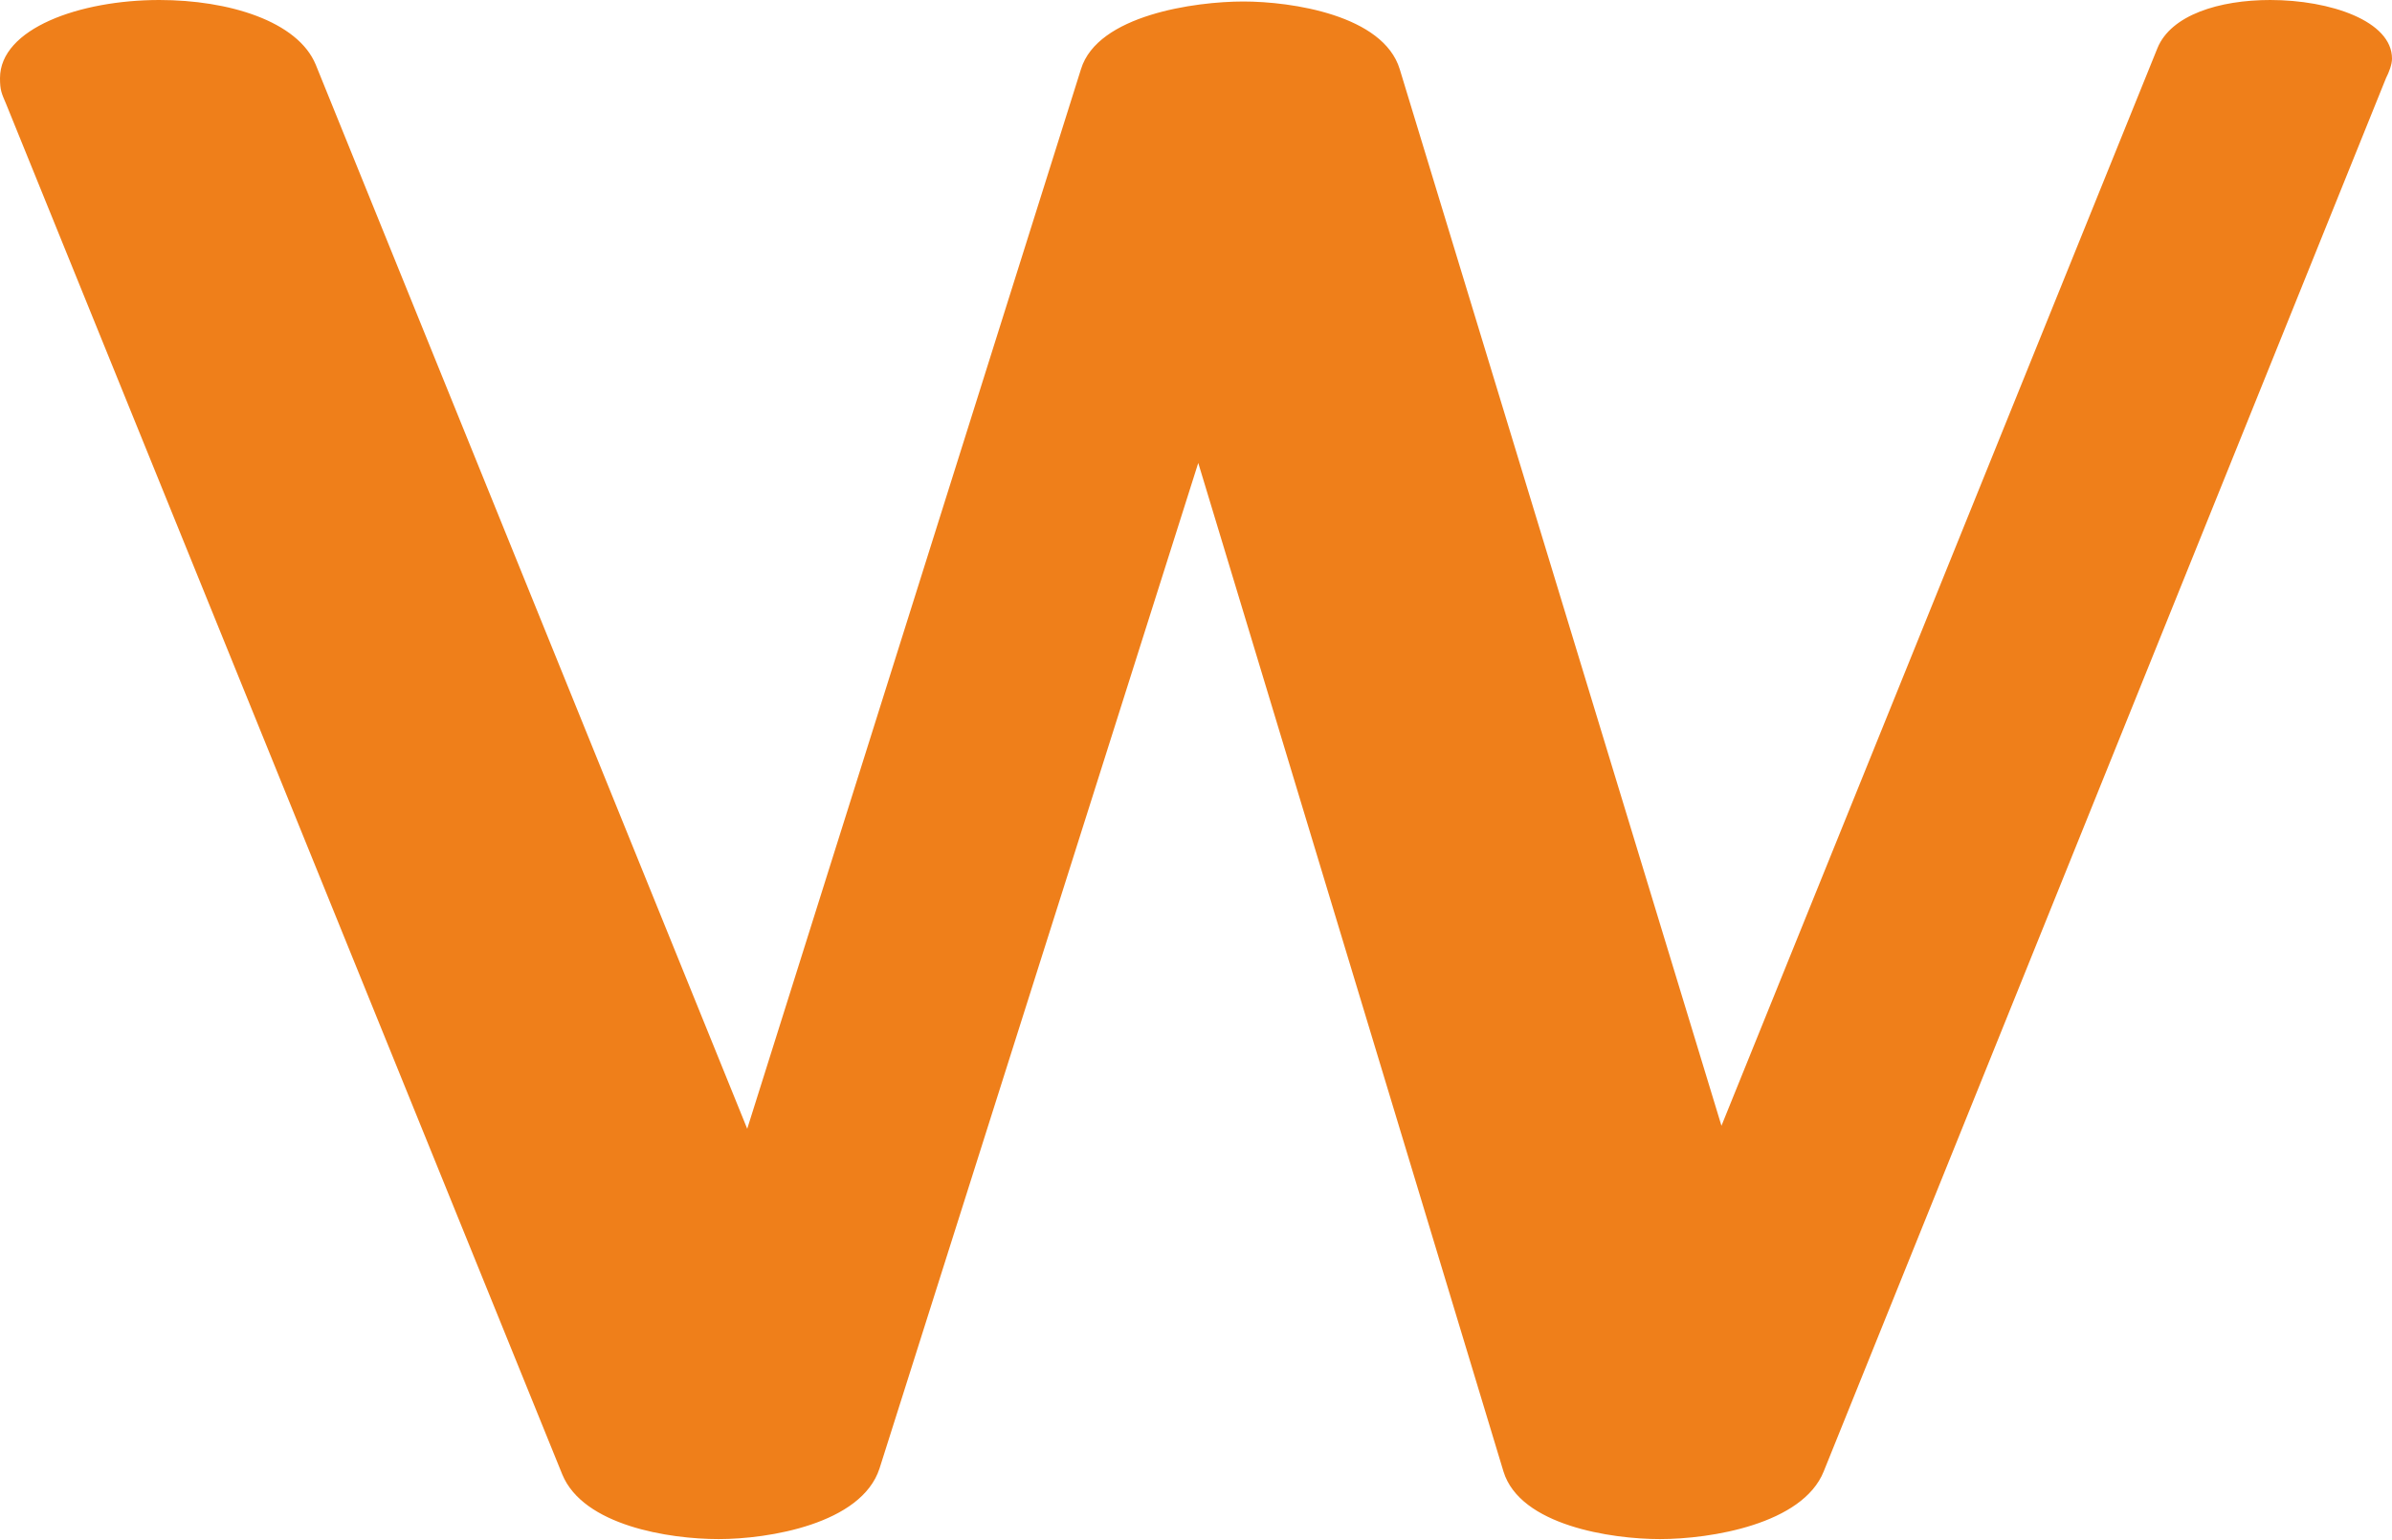
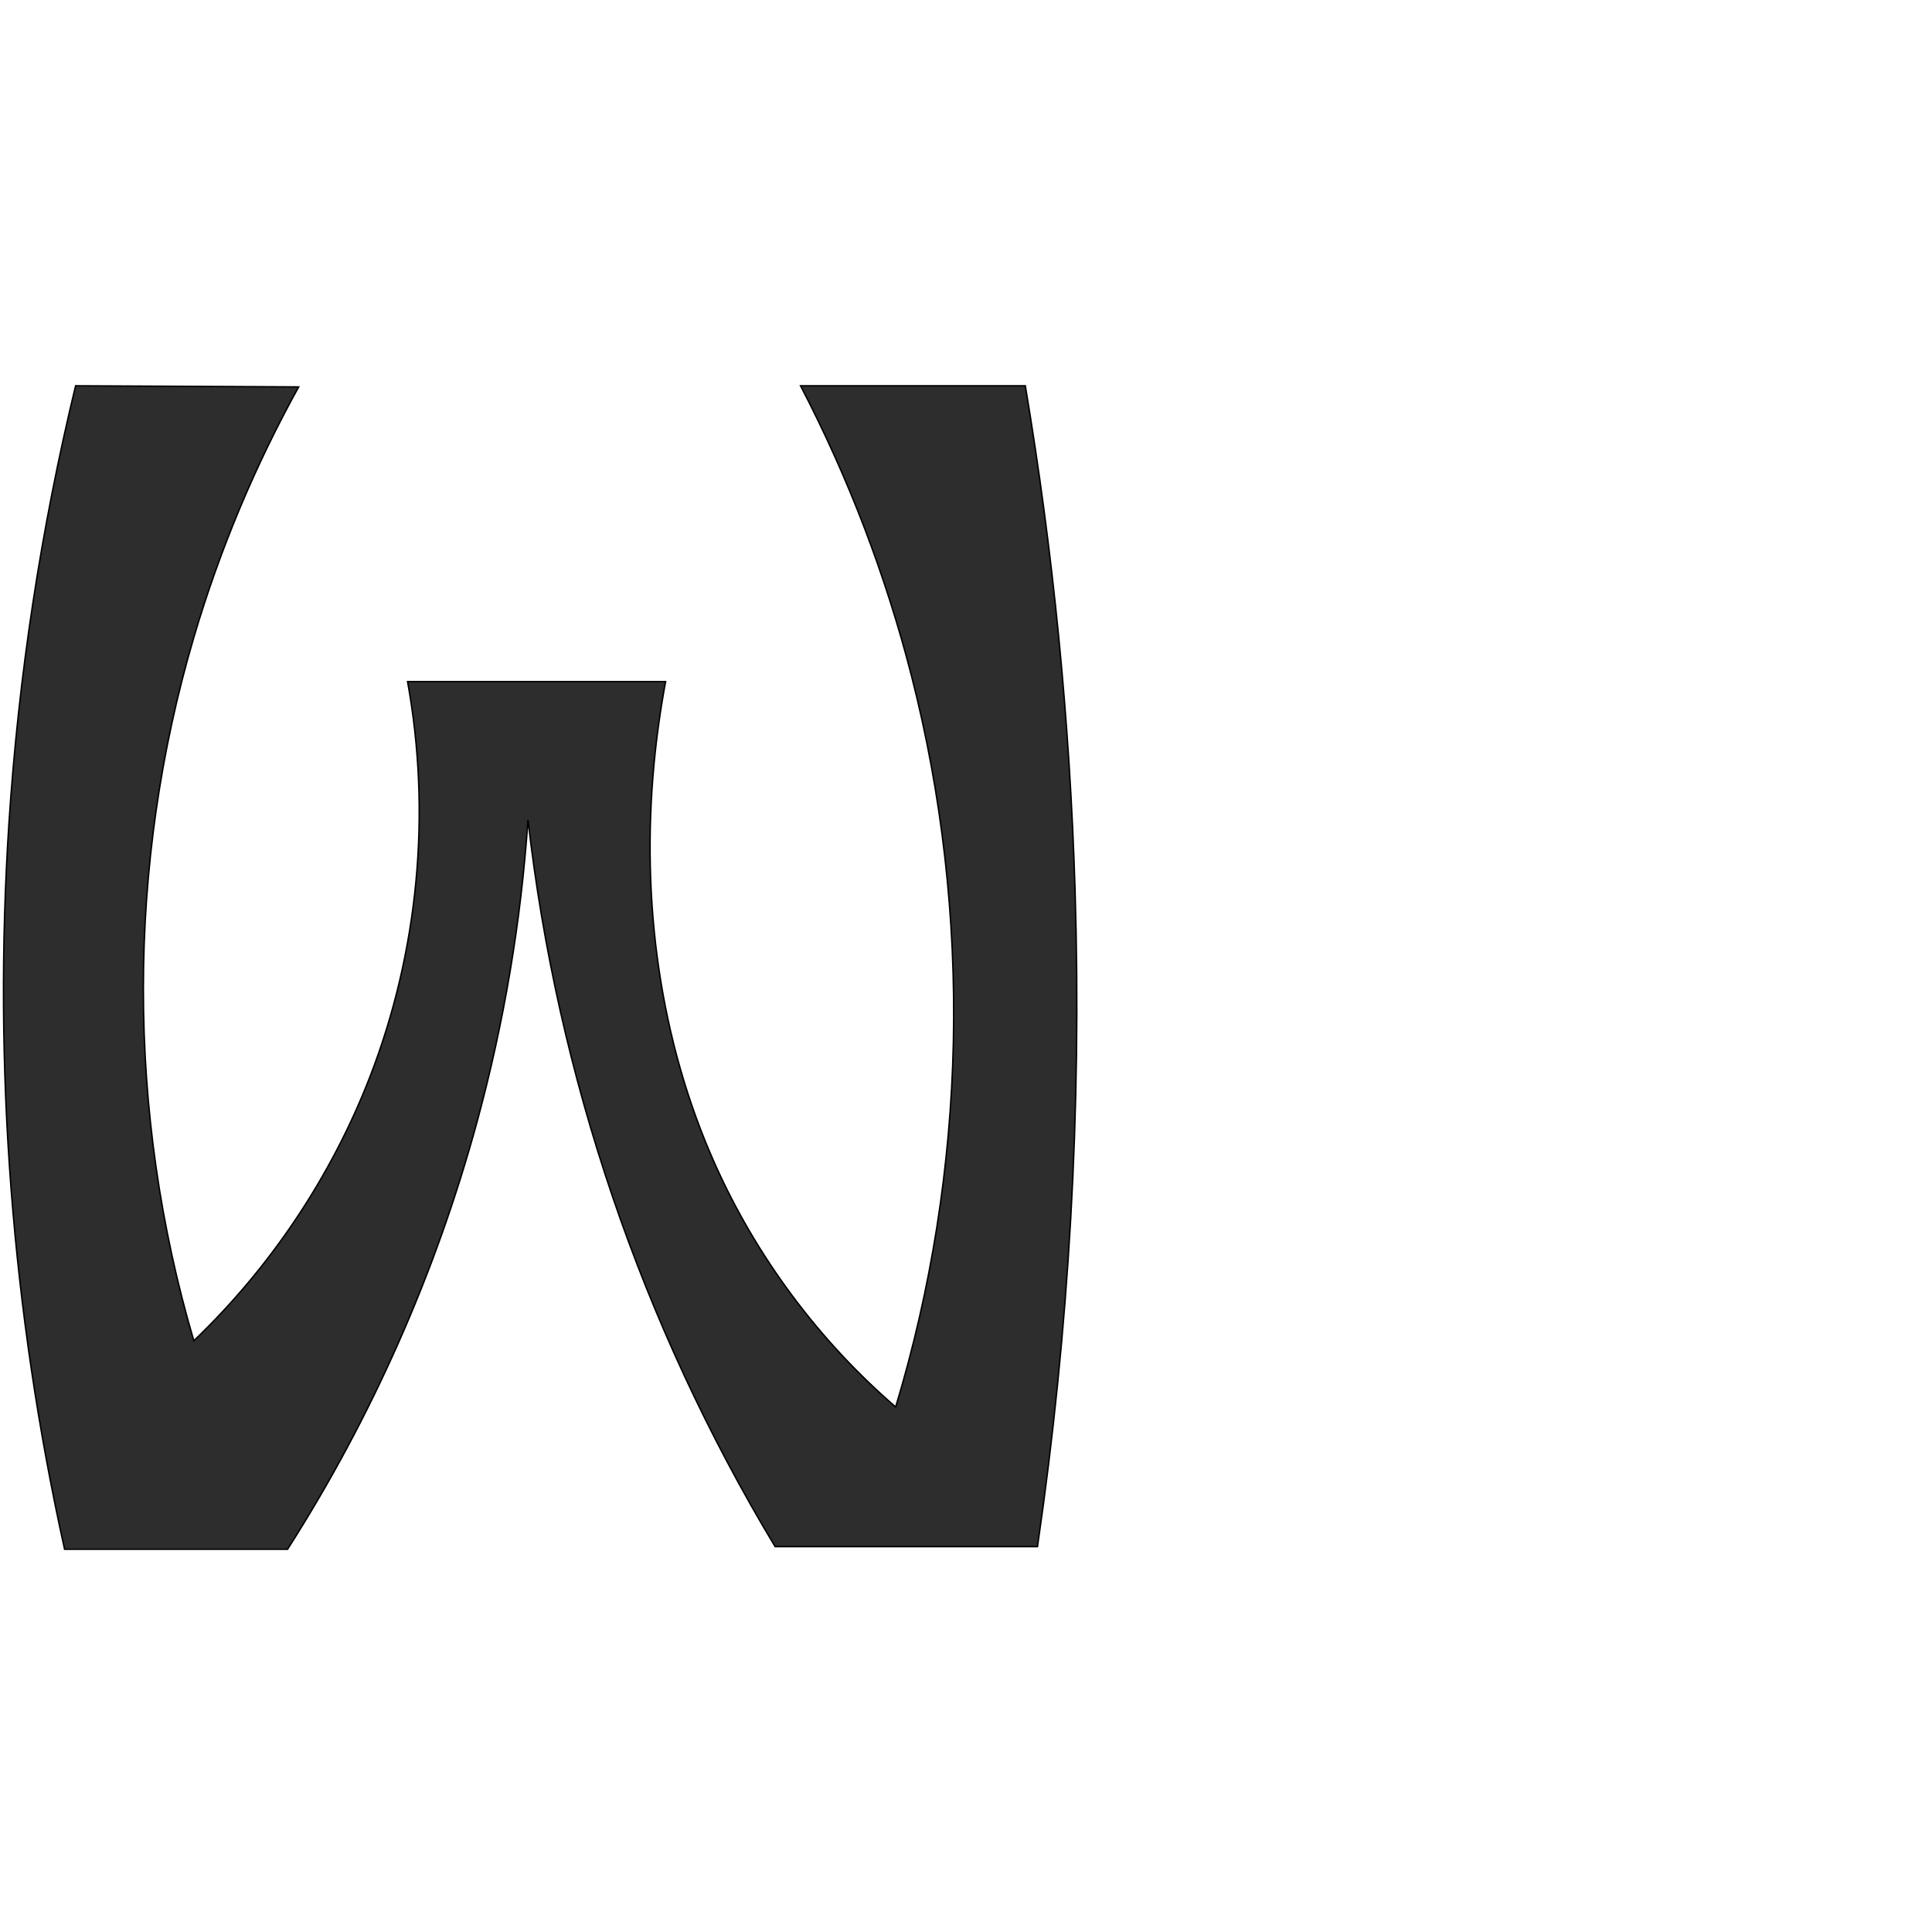
- <svg xmlns="http://www.w3.org/2000/svg" xml:space="preserve" width="1591px" height="1024px" version="1.1" style="shape-rendering:geometricPrecision; text-rendering:geometricPrecision; image-rendering:optimizeQuality; fill-rule:evenodd; clip-rule:evenodd" viewBox="0 0 1591 1024">
-   <defs>
-     <style type="text/css">
+ <svg xmlns="http://www.w3.org/2000/svg" xml:space="preserve" width="1000" height="1000" version="1.1" style="clip-rule:evenodd;fill-rule:evenodd;image-rendering:optimizeQuality;shape-rendering:geometricPrecision;text-rendering:geometricPrecision" viewBox="0 0 1000 1000" id="svg10">
+   <defs id="defs4">
+     <style type="text/css" id="style2">
   
    .fil0 {fill:#EF7F1A;fill-rule:nonzero}
   
  </style>
  </defs>
-   <g id="Layer_x0020_1">
-     <path class="fil0" d="M1104 1024c34,0 95,-10 109,-45l374 -927c2,-4 4,-9 4,-13 0,-25 -41,-39 -81,-39 -34,0 -66,10 -75,32l-290 717 -214 -703c-11,-36 -72,-45 -104,-45 -32,0 -97,9 -108,45l-222 705 -287 -708c-12,-29 -58,-43 -104,-43 -53,0 -106,19 -106,52 0,8 1,10 4,17l370 912c14,34 71,43 104,43 33,0 95,-10 107,-47l212 -669 203 671c11,36 72,45 104,45z" />
-   </g>
+   <path style="clip-rule:evenodd;fill:#2d2d2d;fill-rule:nonzero;stroke:#000000;stroke-width:0.741px;stroke-linecap:butt;stroke-linejoin:miter;stroke-opacity:1;image-rendering:optimizeQuality;shape-rendering:geometricPrecision;text-rendering:geometricPrecision" d="M 154.596,200.257 39.13,199.678 C 21.158,274.029 9.597,349.928 4.619,426.258 -3.583,551.996 6.152,678.89 33.436,801.906 H 148.836 c 43.663,-68.326 76.888,-143.309 98.171,-221.552 13.858,-50.947 22.673,-103.265 26.274,-155.94 7.592,66.386 22.323,131.953 43.858,195.206 21.472,63.068 49.705,123.831 84.061,180.913 h 135.795 c 16.414,-112.37 22.935,-226.184 19.462,-339.694 -2.677,-87.502 -11.287,-174.822 -25.75,-261.161 H 414.366 c 24.784,47.63 44.09,98.109 57.414,150.121 31.704,123.755 28.838,256.176 -8.191,378.443 -39.745,-34.331 -71.855,-77.452 -93.358,-125.368 -28.967,-64.551 -38.385,-137.06 -31.7,-207.496 1.355,-14.278 3.354,-28.496 5.99,-42.594 H 210.952 c 12.396,68.154 5.613,139.692 -19.372,204.302 -19.938,51.56 -51.333,98.652 -91.258,136.887 -34.846,-118.122 -34.807,-246.305 0.111,-364.406 13.276,-44.904 31.474,-88.35 54.163,-129.311 z" id="path115" />
</svg>
